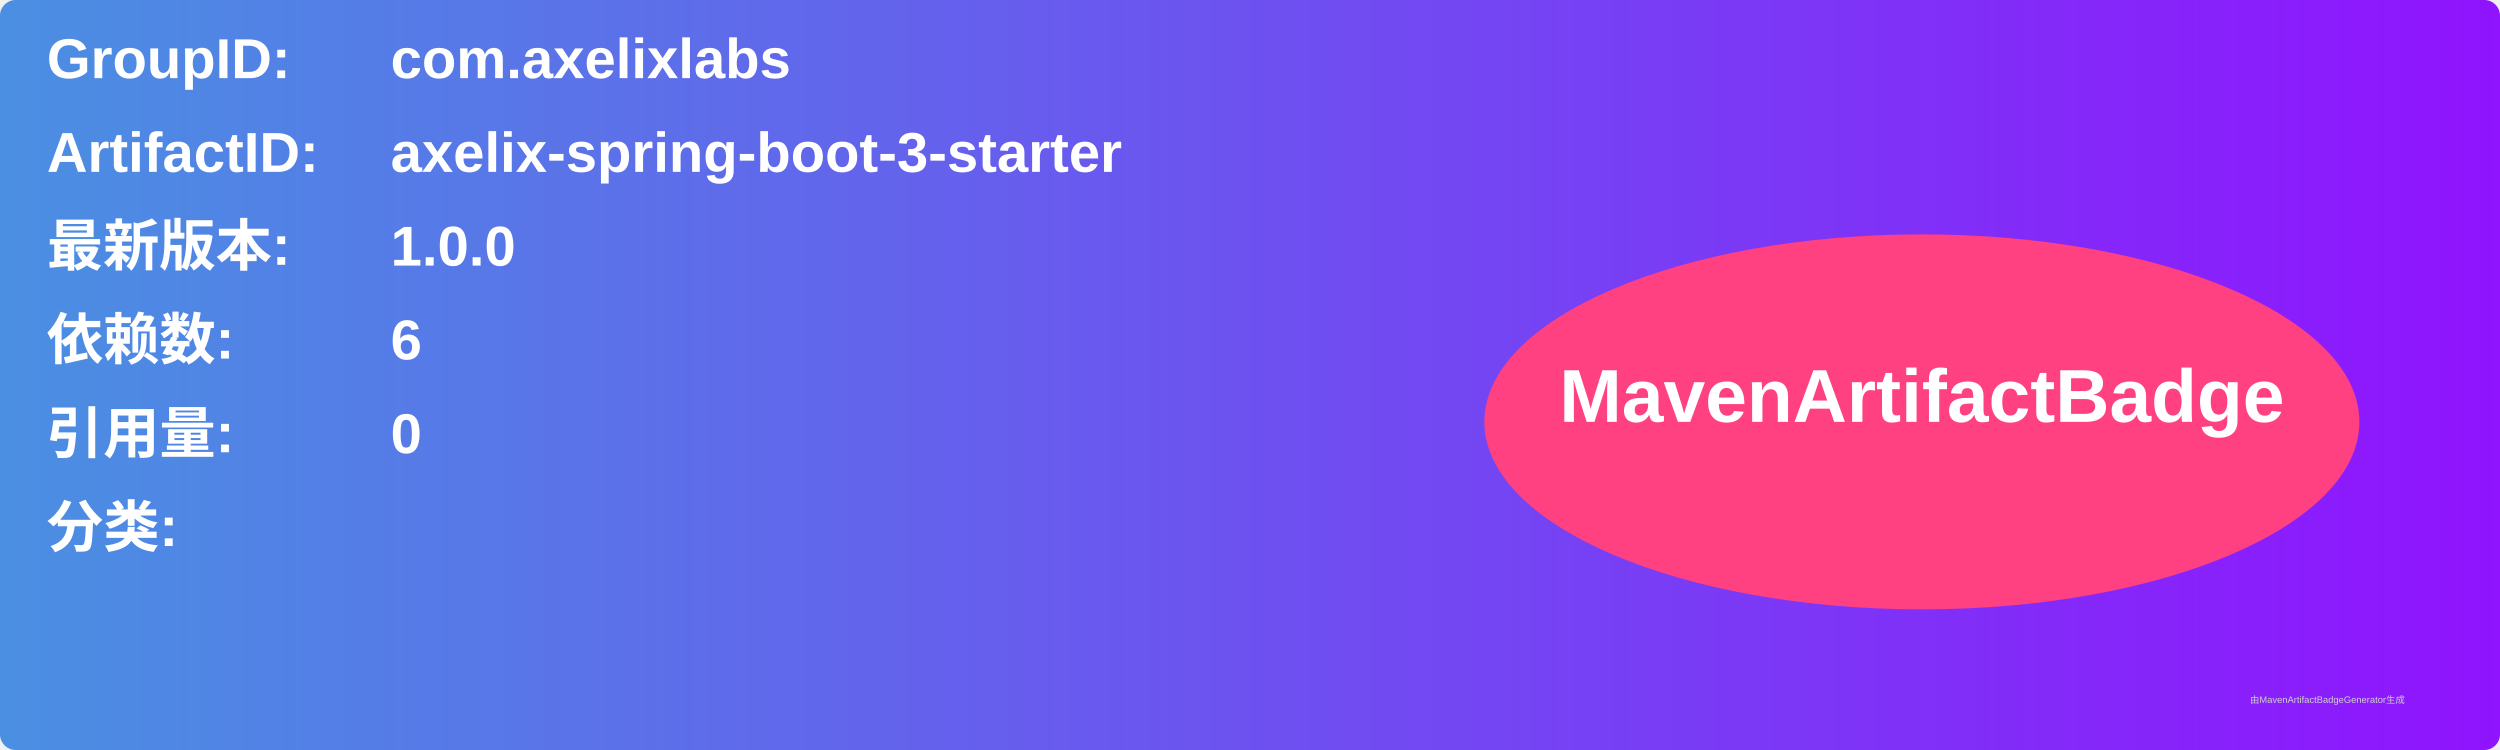
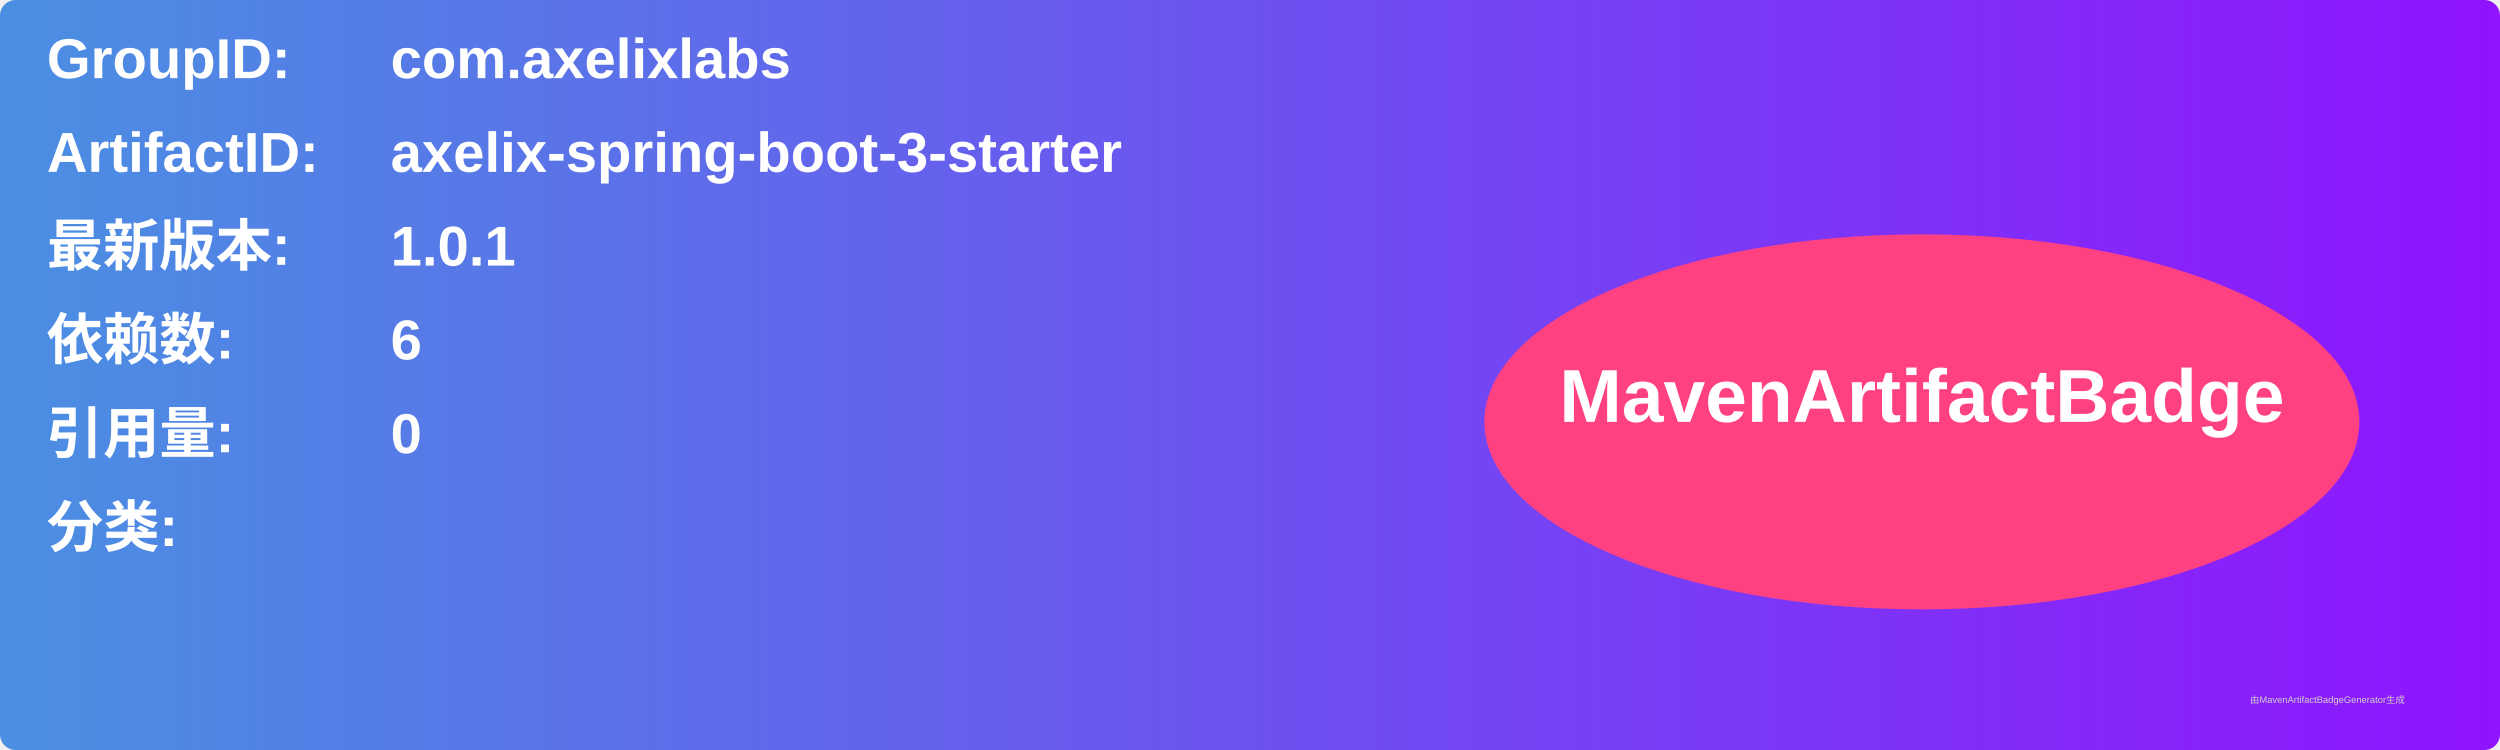
<svg xmlns="http://www.w3.org/2000/svg" width="800" height="240" viewBox="0 0 800 240">
  <linearGradient id="grad" x1="0%" y1="0%" x2="100%" y2="0%">
    <stop offset="0%" stop-color="#4a90e2" />
    <stop offset="100%" stop-color="#9013fe" />
  </linearGradient>
  <rect width="100%" height="100%" rx="5" ry="5" fill="url(#grad)" />
  <g transform="translate(15, 15)">
    <text x="0" y="10" font-family="Arial" font-size="18" fill="white" font-weight="bold" width="260">GroupID:</text>
    <text x="110" y="10" font-family="Arial" font-size="18" fill="white" font-weight="bold" width="460">com.axelixlabs</text>
    <text x="0" y="40" font-family="Arial" font-size="18" fill="white" font-weight="bold" width="260">ArtifactID:</text>
    <text x="110" y="40" font-family="Arial" font-size="18" fill="white" font-weight="bold" width="460">axelix-spring-boot-3-starter</text>
    <text x="0" y="70" font-family="Arial" font-size="18" fill="white" font-weight="bold">最新版本:</text>
    <text x="110" y="70" font-family="Arial" font-size="18" fill="white" font-weight="bold">
-       <tspan font-weight="bold">1.0.0</tspan>
+       <tspan font-weight="bold">1.0.1</tspan>
    </text>
    <text x="0" y="100" font-family="Arial" font-size="18" fill="white" font-weight="bold">依赖数: </text>
    <text x="110" y="100" font-family="Arial" font-size="18" fill="white">
      <tspan font-weight="bold">6</tspan>
    </text>
    <text x="0" y="130" font-family="Arial" font-size="18" fill="white" font-weight="bold">引用量: </text>
    <text x="110" y="130" font-family="Arial" font-size="18" fill="white">
      <tspan font-weight="bold">0</tspan>
    </text>
    <text x="0" y="160" font-family="Arial" font-size="18" fill="white" font-weight="bold">分类:</text>
    <text x="10" y="190" font-family="Arial" font-size="10" fill="white">
      <tspan font-weight="bold" />
    </text>
    <ellipse cx="600" cy="120" rx="140" ry="60" fill="#ff4081" />
    <text x="600" y="120" text-anchor="middle" font-family="Arial" font-size="24" fill="white" font-weight="bold">MavenArtifactBadge</text>
  </g>
  <text x="720" y="225" font-family="Arial" font-size="3" fill="#d0d0d0">由MavenArtifactBadgeGenerator生成</text>
</svg>
